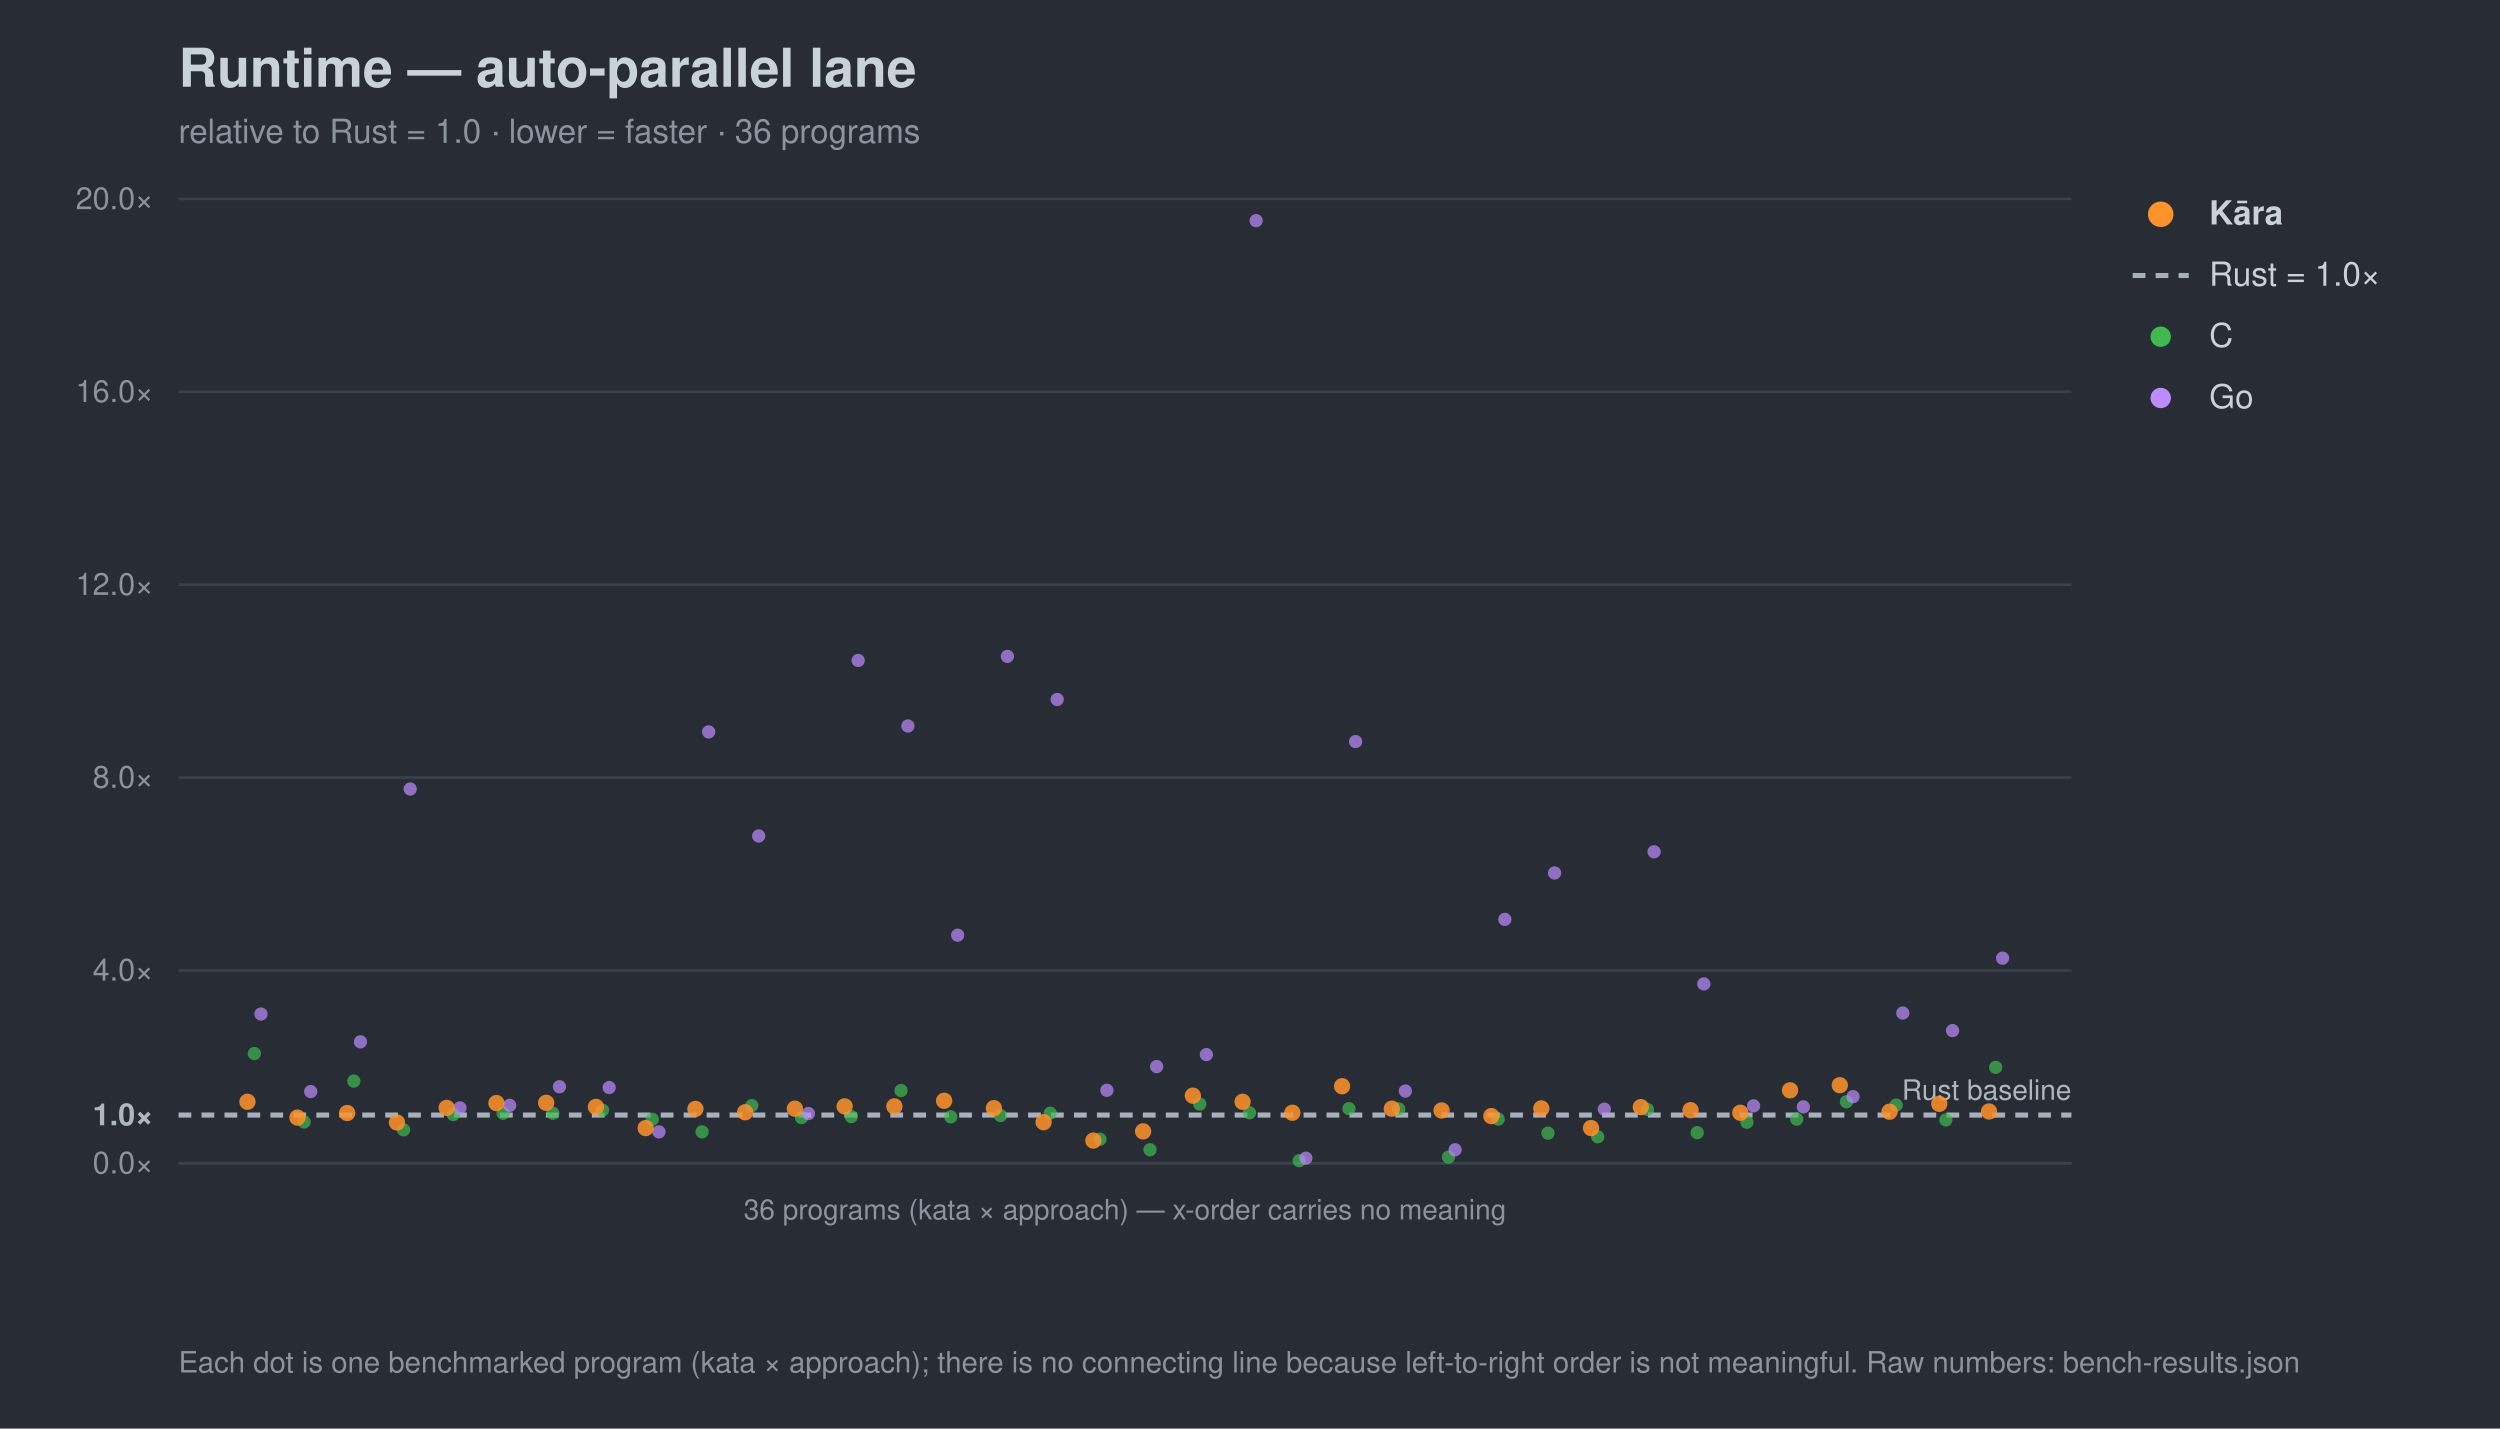
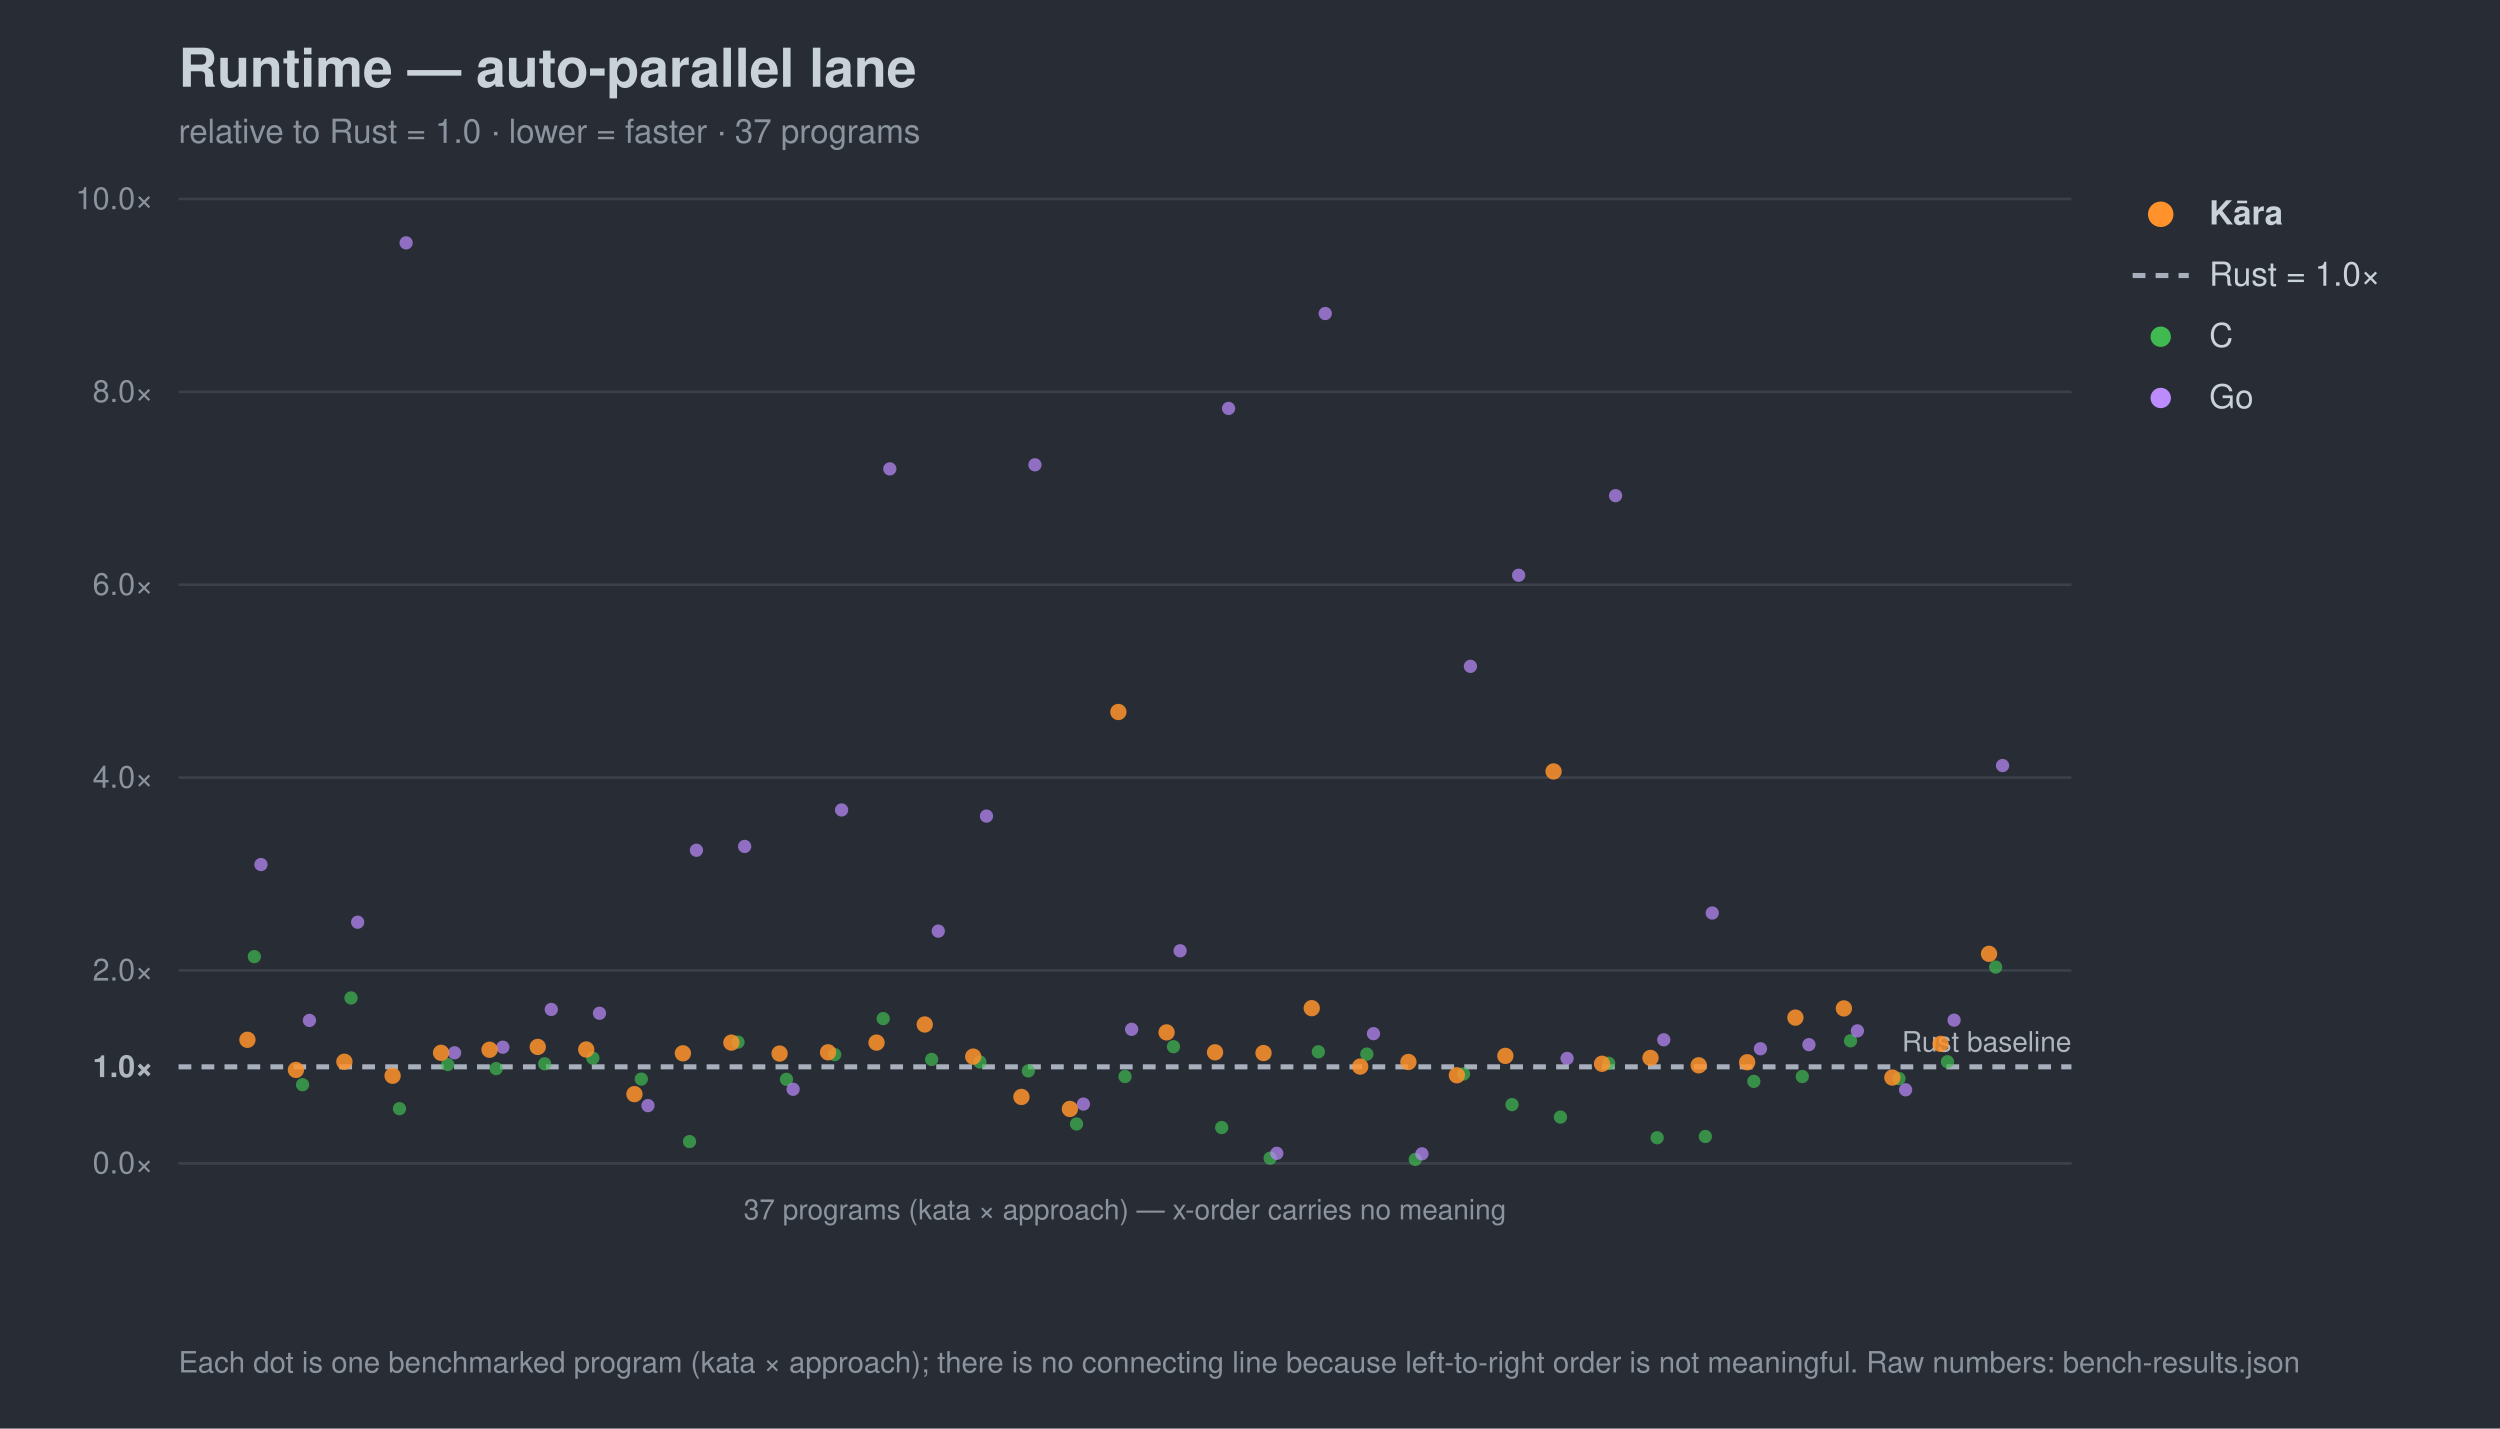
<svg xmlns="http://www.w3.org/2000/svg" width="980" height="560" viewBox="0 0 980 560" font-family="-apple-system,Segoe UI,Helvetica,Arial,sans-serif">
  <rect width="980" height="560" fill="#282c34" />
  <text x="70" y="34" font-size="21" font-weight="700" fill="#c9d1d9">Runtime — auto-parallel lane</text>
-   <text x="70" y="56" font-size="13" fill="#8b949e">relative to Rust = 1.0 · lower = faster · 36 programs</text>
+   <text x="70" y="56" font-size="13" fill="#8b949e">relative to Rust = 1.0 · lower = faster · 37 programs</text>
  <line x1="70" y1="456.0" x2="812" y2="456.0" stroke="#3b414b" stroke-width="1" />
  <text x="60" y="460.0" font-size="12" text-anchor="end" fill="#8b949e">0.0×</text>
-   <line x1="70" y1="437.1" x2="812" y2="437.1" stroke="#a7b0bc" stroke-width="2" stroke-dasharray="5 4" />
-   <text x="60" y="441.1" font-size="12" text-anchor="end" fill="#aeb6c0" font-weight="700">1.0×</text>
+   <line x1="70" y1="418.2" x2="812" y2="418.2" stroke="#a7b0bc" stroke-width="2" stroke-dasharray="5 4" />
+   <text x="60" y="422.2" font-size="12" text-anchor="end" fill="#aeb6c0" font-weight="700">1.0×</text>
  <line x1="70" y1="380.4" x2="812" y2="380.4" stroke="#3b414b" stroke-width="1" />
-   <text x="60" y="384.4" font-size="12" text-anchor="end" fill="#8b949e">4.0×</text>
+   <text x="60" y="384.4" font-size="12" text-anchor="end" fill="#8b949e">2.0×</text>
  <line x1="70" y1="304.8" x2="812" y2="304.8" stroke="#3b414b" stroke-width="1" />
-   <text x="60" y="308.8" font-size="12" text-anchor="end" fill="#8b949e">8.0×</text>
+   <text x="60" y="308.8" font-size="12" text-anchor="end" fill="#8b949e">4.0×</text>
  <line x1="70" y1="229.2" x2="812" y2="229.2" stroke="#3b414b" stroke-width="1" />
-   <text x="60" y="233.2" font-size="12" text-anchor="end" fill="#8b949e">12.0×</text>
+   <text x="60" y="233.2" font-size="12" text-anchor="end" fill="#8b949e">6.0×</text>
  <line x1="70" y1="153.6" x2="812" y2="153.6" stroke="#3b414b" stroke-width="1" />
-   <text x="60" y="157.6" font-size="12" text-anchor="end" fill="#8b949e">16.0×</text>
+   <text x="60" y="157.6" font-size="12" text-anchor="end" fill="#8b949e">8.0×</text>
  <line x1="70" y1="78.0" x2="812" y2="78.0" stroke="#3b414b" stroke-width="1" />
-   <text x="60" y="82.0" font-size="12" text-anchor="end" fill="#8b949e">20.0×</text>
-   <text x="812" y="431.1" font-size="11" text-anchor="end" fill="#aeb6c0">Rust baseline</text>
+   <text x="60" y="82.0" font-size="12" text-anchor="end" fill="#8b949e">10.0×</text>
+   <text x="812" y="412.2" font-size="11" text-anchor="end" fill="#aeb6c0">Rust baseline</text>
  <line x1="70" y1="456" x2="812" y2="456" stroke="#3b414b" />
-   <text x="441.0" y="478" font-size="11" text-anchor="middle" fill="#8b949e">36 programs (kata × approach) — x-order carries no meaning</text>
-   <circle cx="99.7" cy="413.0" r="2.6" fill="#3fb950" opacity="0.7" />
-   <circle cx="119.2" cy="439.8" r="2.6" fill="#3fb950" opacity="0.7" />
-   <circle cx="138.7" cy="423.8" r="2.6" fill="#3fb950" opacity="0.7" />
-   <circle cx="158.2" cy="442.9" r="2.6" fill="#3fb950" opacity="0.7" />
-   <circle cx="177.7" cy="436.9" r="2.6" fill="#3fb950" opacity="0.7" />
-   <circle cx="197.2" cy="436.4" r="2.6" fill="#3fb950" opacity="0.7" />
-   <circle cx="216.7" cy="436.4" r="2.6" fill="#3fb950" opacity="0.7" />
-   <circle cx="236.2" cy="435.2" r="2.6" fill="#3fb950" opacity="0.7" />
-   <circle cx="255.7" cy="438.8" r="2.6" fill="#3fb950" opacity="0.7" />
-   <circle cx="275.2" cy="443.7" r="2.6" fill="#3fb950" opacity="0.7" />
-   <circle cx="294.7" cy="433.4" r="2.6" fill="#3fb950" opacity="0.7" />
-   <circle cx="314.2" cy="438.1" r="2.6" fill="#3fb950" opacity="0.7" />
-   <circle cx="333.7" cy="437.7" r="2.6" fill="#3fb950" opacity="0.7" />
-   <circle cx="353.2" cy="427.5" r="2.6" fill="#3fb950" opacity="0.7" />
-   <circle cx="372.7" cy="437.8" r="2.6" fill="#3fb950" opacity="0.7" />
-   <circle cx="392.2" cy="437.3" r="2.6" fill="#3fb950" opacity="0.7" />
-   <circle cx="411.7" cy="436.4" r="2.6" fill="#3fb950" opacity="0.7" />
-   <circle cx="431.2" cy="446.6" r="2.6" fill="#3fb950" opacity="0.7" />
-   <circle cx="450.8" cy="450.7" r="2.6" fill="#3fb950" opacity="0.7" />
-   <circle cx="470.3" cy="432.8" r="2.6" fill="#3fb950" opacity="0.7" />
-   <circle cx="489.8" cy="436.2" r="2.6" fill="#3fb950" opacity="0.7" />
-   <circle cx="509.3" cy="455.0" r="2.6" fill="#3fb950" opacity="0.7" />
-   <circle cx="528.8" cy="434.6" r="2.6" fill="#3fb950" opacity="0.7" />
-   <circle cx="548.3" cy="434.7" r="2.6" fill="#3fb950" opacity="0.7" />
-   <circle cx="567.8" cy="453.6" r="2.6" fill="#3fb950" opacity="0.7" />
-   <circle cx="587.3" cy="438.7" r="2.6" fill="#3fb950" opacity="0.7" />
-   <circle cx="606.8" cy="444.2" r="2.6" fill="#3fb950" opacity="0.7" />
-   <circle cx="626.3" cy="445.6" r="2.6" fill="#3fb950" opacity="0.7" />
-   <circle cx="645.8" cy="434.9" r="2.6" fill="#3fb950" opacity="0.7" />
-   <circle cx="665.3" cy="444.0" r="2.6" fill="#3fb950" opacity="0.7" />
-   <circle cx="684.8" cy="439.9" r="2.6" fill="#3fb950" opacity="0.7" />
-   <circle cx="704.3" cy="438.7" r="2.6" fill="#3fb950" opacity="0.7" />
-   <circle cx="723.8" cy="431.9" r="2.6" fill="#3fb950" opacity="0.7" />
-   <circle cx="743.3" cy="433.2" r="2.6" fill="#3fb950" opacity="0.7" />
-   <circle cx="762.8" cy="439.0" r="2.6" fill="#3fb950" opacity="0.7" />
-   <circle cx="782.3" cy="418.4" r="2.6" fill="#3fb950" opacity="0.7" />
-   <circle cx="102.3" cy="397.5" r="2.6" fill="#bc8cff" opacity="0.7" />
-   <circle cx="121.8" cy="427.9" r="2.6" fill="#bc8cff" opacity="0.7" />
-   <circle cx="141.3" cy="408.4" r="2.6" fill="#bc8cff" opacity="0.7" />
-   <circle cx="160.8" cy="309.3" r="2.6" fill="#bc8cff" opacity="0.7" />
-   <circle cx="180.3" cy="434.3" r="2.6" fill="#bc8cff" opacity="0.7" />
-   <circle cx="199.8" cy="433.3" r="2.6" fill="#bc8cff" opacity="0.7" />
-   <circle cx="219.3" cy="426.0" r="2.6" fill="#bc8cff" opacity="0.7" />
-   <circle cx="238.8" cy="426.3" r="2.6" fill="#bc8cff" opacity="0.7" />
-   <circle cx="258.3" cy="443.7" r="2.6" fill="#bc8cff" opacity="0.7" />
-   <circle cx="277.8" cy="286.9" r="2.6" fill="#bc8cff" opacity="0.7" />
-   <circle cx="297.4" cy="327.7" r="2.6" fill="#bc8cff" opacity="0.7" />
-   <circle cx="316.9" cy="436.5" r="2.6" fill="#bc8cff" opacity="0.7" />
-   <circle cx="336.4" cy="258.9" r="2.6" fill="#bc8cff" opacity="0.7" />
-   <circle cx="355.9" cy="284.6" r="2.6" fill="#bc8cff" opacity="0.7" />
-   <circle cx="375.4" cy="366.6" r="2.6" fill="#bc8cff" opacity="0.7" />
-   <circle cx="394.9" cy="257.3" r="2.6" fill="#bc8cff" opacity="0.7" />
-   <circle cx="414.4" cy="274.2" r="2.6" fill="#bc8cff" opacity="0.7" />
-   <circle cx="433.9" cy="427.4" r="2.6" fill="#bc8cff" opacity="0.7" />
-   <circle cx="453.4" cy="418.1" r="2.6" fill="#bc8cff" opacity="0.7" />
-   <circle cx="472.9" cy="413.4" r="2.6" fill="#bc8cff" opacity="0.7" />
-   <circle cx="492.4" cy="86.5" r="2.6" fill="#bc8cff" opacity="0.7" />
-   <circle cx="511.9" cy="454.0" r="2.6" fill="#bc8cff" opacity="0.7" />
-   <circle cx="531.4" cy="290.7" r="2.6" fill="#bc8cff" opacity="0.7" />
-   <circle cx="550.9" cy="427.7" r="2.6" fill="#bc8cff" opacity="0.7" />
-   <circle cx="570.4" cy="450.7" r="2.6" fill="#bc8cff" opacity="0.7" />
-   <circle cx="589.9" cy="360.4" r="2.6" fill="#bc8cff" opacity="0.7" />
-   <circle cx="609.4" cy="342.2" r="2.6" fill="#bc8cff" opacity="0.7" />
-   <circle cx="628.9" cy="434.8" r="2.6" fill="#bc8cff" opacity="0.7" />
-   <circle cx="648.4" cy="333.9" r="2.6" fill="#bc8cff" opacity="0.7" />
-   <circle cx="667.9" cy="385.7" r="2.6" fill="#bc8cff" opacity="0.7" />
-   <circle cx="687.4" cy="433.5" r="2.6" fill="#bc8cff" opacity="0.7" />
-   <circle cx="706.9" cy="433.9" r="2.6" fill="#bc8cff" opacity="0.7" />
-   <circle cx="726.4" cy="429.9" r="2.6" fill="#bc8cff" opacity="0.7" />
-   <circle cx="745.9" cy="397.1" r="2.6" fill="#bc8cff" opacity="0.7" />
-   <circle cx="765.4" cy="404.0" r="2.6" fill="#bc8cff" opacity="0.7" />
-   <circle cx="785.0" cy="375.6" r="2.6" fill="#bc8cff" opacity="0.7" />
-   <circle cx="97.0" cy="431.9" r="3.2" fill="#ff922b" opacity="0.85" />
-   <circle cx="116.6" cy="438.1" r="3.2" fill="#ff922b" opacity="0.85" />
-   <circle cx="136.1" cy="436.3" r="3.2" fill="#ff922b" opacity="0.85" />
-   <circle cx="155.6" cy="440.0" r="3.2" fill="#ff922b" opacity="0.85" />
-   <circle cx="175.1" cy="434.3" r="3.2" fill="#ff922b" opacity="0.85" />
-   <circle cx="194.6" cy="432.4" r="3.2" fill="#ff922b" opacity="0.85" />
-   <circle cx="214.1" cy="432.3" r="3.2" fill="#ff922b" opacity="0.85" />
-   <circle cx="233.6" cy="433.9" r="3.2" fill="#ff922b" opacity="0.85" />
-   <circle cx="253.1" cy="442.2" r="3.2" fill="#ff922b" opacity="0.85" />
-   <circle cx="272.6" cy="434.7" r="3.2" fill="#ff922b" opacity="0.85" />
-   <circle cx="292.1" cy="436.0" r="3.2" fill="#ff922b" opacity="0.85" />
-   <circle cx="311.6" cy="434.6" r="3.2" fill="#ff922b" opacity="0.85" />
-   <circle cx="331.1" cy="433.7" r="3.2" fill="#ff922b" opacity="0.85" />
-   <circle cx="350.6" cy="433.7" r="3.2" fill="#ff922b" opacity="0.85" />
-   <circle cx="370.1" cy="431.5" r="3.2" fill="#ff922b" opacity="0.85" />
-   <circle cx="389.6" cy="434.4" r="3.2" fill="#ff922b" opacity="0.85" />
-   <circle cx="409.1" cy="439.9" r="3.2" fill="#ff922b" opacity="0.85" />
-   <circle cx="428.6" cy="447.1" r="3.2" fill="#ff922b" opacity="0.85" />
-   <circle cx="448.1" cy="443.5" r="3.2" fill="#ff922b" opacity="0.85" />
-   <circle cx="467.6" cy="429.5" r="3.2" fill="#ff922b" opacity="0.85" />
-   <circle cx="487.1" cy="431.9" r="3.2" fill="#ff922b" opacity="0.85" />
-   <circle cx="506.6" cy="436.2" r="3.2" fill="#ff922b" opacity="0.85" />
-   <circle cx="526.1" cy="425.8" r="3.2" fill="#ff922b" opacity="0.85" />
-   <circle cx="545.6" cy="434.6" r="3.2" fill="#ff922b" opacity="0.85" />
-   <circle cx="565.1" cy="435.3" r="3.2" fill="#ff922b" opacity="0.85" />
-   <circle cx="584.6" cy="437.5" r="3.2" fill="#ff922b" opacity="0.85" />
-   <circle cx="604.2" cy="434.5" r="3.2" fill="#ff922b" opacity="0.85" />
-   <circle cx="623.7" cy="442.2" r="3.2" fill="#ff922b" opacity="0.85" />
-   <circle cx="643.2" cy="434.0" r="3.2" fill="#ff922b" opacity="0.85" />
-   <circle cx="662.7" cy="435.2" r="3.2" fill="#ff922b" opacity="0.85" />
-   <circle cx="682.2" cy="436.2" r="3.2" fill="#ff922b" opacity="0.85" />
-   <circle cx="701.7" cy="427.4" r="3.2" fill="#ff922b" opacity="0.85" />
-   <circle cx="721.2" cy="425.4" r="3.2" fill="#ff922b" opacity="0.85" />
-   <circle cx="740.7" cy="435.8" r="3.2" fill="#ff922b" opacity="0.85" />
-   <circle cx="760.2" cy="432.7" r="3.2" fill="#ff922b" opacity="0.85" />
-   <circle cx="779.7" cy="435.7" r="3.2" fill="#ff922b" opacity="0.85" />
+   <text x="441.0" y="478" font-size="11" text-anchor="middle" fill="#8b949e">37 programs (kata × approach) — x-order carries no meaning</text>
+   <circle cx="99.7" cy="375.0" r="2.6" fill="#3fb950" opacity="0.7" />
+   <circle cx="118.6" cy="425.2" r="2.6" fill="#3fb950" opacity="0.7" />
+   <circle cx="137.6" cy="391.2" r="2.6" fill="#3fb950" opacity="0.7" />
+   <circle cx="156.6" cy="434.6" r="2.6" fill="#3fb950" opacity="0.7" />
+   <circle cx="175.5" cy="417.3" r="2.6" fill="#3fb950" opacity="0.7" />
+   <circle cx="194.5" cy="418.9" r="2.6" fill="#3fb950" opacity="0.7" />
+   <circle cx="213.5" cy="417.0" r="2.6" fill="#3fb950" opacity="0.7" />
+   <circle cx="232.4" cy="414.8" r="2.6" fill="#3fb950" opacity="0.7" />
+   <circle cx="251.4" cy="423.0" r="2.6" fill="#3fb950" opacity="0.7" />
+   <circle cx="270.3" cy="447.5" r="2.6" fill="#3fb950" opacity="0.7" />
+   <circle cx="289.3" cy="408.5" r="2.6" fill="#3fb950" opacity="0.7" />
+   <circle cx="308.3" cy="423.1" r="2.6" fill="#3fb950" opacity="0.7" />
+   <circle cx="327.2" cy="413.4" r="2.6" fill="#3fb950" opacity="0.7" />
+   <circle cx="346.2" cy="399.3" r="2.6" fill="#3fb950" opacity="0.7" />
+   <circle cx="365.2" cy="415.3" r="2.6" fill="#3fb950" opacity="0.7" />
+   <circle cx="384.1" cy="416.3" r="2.6" fill="#3fb950" opacity="0.7" />
+   <circle cx="403.1" cy="419.8" r="2.6" fill="#3fb950" opacity="0.7" />
+   <circle cx="422.0" cy="440.6" r="2.6" fill="#3fb950" opacity="0.7" />
+   <circle cx="441.0" cy="422.0" r="2.6" fill="#3fb950" opacity="0.7" />
+   <circle cx="460.0" cy="410.3" r="2.6" fill="#3fb950" opacity="0.7" />
+   <circle cx="478.9" cy="442.0" r="2.6" fill="#3fb950" opacity="0.7" />
+   <circle cx="497.9" cy="454.0" r="2.6" fill="#3fb950" opacity="0.7" />
+   <circle cx="516.8" cy="412.3" r="2.6" fill="#3fb950" opacity="0.7" />
+   <circle cx="535.8" cy="413.2" r="2.6" fill="#3fb950" opacity="0.7" />
+   <circle cx="554.8" cy="454.5" r="2.6" fill="#3fb950" opacity="0.7" />
+   <circle cx="573.7" cy="421.0" r="2.6" fill="#3fb950" opacity="0.7" />
+   <circle cx="592.7" cy="433.0" r="2.6" fill="#3fb950" opacity="0.7" />
+   <circle cx="611.7" cy="437.9" r="2.6" fill="#3fb950" opacity="0.7" />
+   <circle cx="630.6" cy="416.8" r="2.6" fill="#3fb950" opacity="0.7" />
+   <circle cx="649.6" cy="446.0" r="2.6" fill="#3fb950" opacity="0.7" />
+   <circle cx="668.5" cy="445.5" r="2.6" fill="#3fb950" opacity="0.7" />
+   <circle cx="687.5" cy="423.9" r="2.6" fill="#3fb950" opacity="0.7" />
+   <circle cx="706.5" cy="422.0" r="2.6" fill="#3fb950" opacity="0.7" />
+   <circle cx="725.4" cy="408.0" r="2.6" fill="#3fb950" opacity="0.7" />
+   <circle cx="744.4" cy="422.8" r="2.6" fill="#3fb950" opacity="0.7" />
+   <circle cx="763.4" cy="416.2" r="2.6" fill="#3fb950" opacity="0.7" />
+   <circle cx="782.3" cy="379.1" r="2.6" fill="#3fb950" opacity="0.7" />
+   <circle cx="102.3" cy="338.9" r="2.6" fill="#bc8cff" opacity="0.7" />
+   <circle cx="121.3" cy="400.0" r="2.6" fill="#bc8cff" opacity="0.7" />
+   <circle cx="140.2" cy="361.5" r="2.6" fill="#bc8cff" opacity="0.7" />
+   <circle cx="159.2" cy="95.2" r="2.6" fill="#bc8cff" opacity="0.7" />
+   <circle cx="178.2" cy="412.7" r="2.6" fill="#bc8cff" opacity="0.7" />
+   <circle cx="197.1" cy="410.5" r="2.6" fill="#bc8cff" opacity="0.7" />
+   <circle cx="216.1" cy="395.7" r="2.6" fill="#bc8cff" opacity="0.7" />
+   <circle cx="235.0" cy="397.2" r="2.6" fill="#bc8cff" opacity="0.7" />
+   <circle cx="254.0" cy="433.4" r="2.6" fill="#bc8cff" opacity="0.7" />
+   <circle cx="273.0" cy="333.3" r="2.6" fill="#bc8cff" opacity="0.7" />
+   <circle cx="291.9" cy="331.8" r="2.6" fill="#bc8cff" opacity="0.7" />
+   <circle cx="310.9" cy="427.0" r="2.6" fill="#bc8cff" opacity="0.7" />
+   <circle cx="329.9" cy="317.5" r="2.6" fill="#bc8cff" opacity="0.7" />
+   <circle cx="348.8" cy="183.8" r="2.6" fill="#bc8cff" opacity="0.7" />
+   <circle cx="367.8" cy="365.0" r="2.6" fill="#bc8cff" opacity="0.7" />
+   <circle cx="386.7" cy="319.9" r="2.6" fill="#bc8cff" opacity="0.7" />
+   <circle cx="405.7" cy="182.2" r="2.6" fill="#bc8cff" opacity="0.7" />
+   <circle cx="424.7" cy="432.8" r="2.6" fill="#bc8cff" opacity="0.7" />
+   <circle cx="443.6" cy="403.5" r="2.6" fill="#bc8cff" opacity="0.7" />
+   <circle cx="462.6" cy="372.7" r="2.6" fill="#bc8cff" opacity="0.7" />
+   <circle cx="481.6" cy="160.1" r="2.6" fill="#bc8cff" opacity="0.7" />
+   <circle cx="500.5" cy="452.1" r="2.6" fill="#bc8cff" opacity="0.7" />
+   <circle cx="519.5" cy="122.9" r="2.6" fill="#bc8cff" opacity="0.7" />
+   <circle cx="538.4" cy="405.2" r="2.6" fill="#bc8cff" opacity="0.7" />
+   <circle cx="557.4" cy="452.3" r="2.6" fill="#bc8cff" opacity="0.7" />
+   <circle cx="576.4" cy="261.2" r="2.6" fill="#bc8cff" opacity="0.7" />
+   <circle cx="595.3" cy="225.5" r="2.6" fill="#bc8cff" opacity="0.7" />
+   <circle cx="614.3" cy="414.9" r="2.6" fill="#bc8cff" opacity="0.7" />
+   <circle cx="633.3" cy="194.3" r="2.6" fill="#bc8cff" opacity="0.7" />
+   <circle cx="652.2" cy="407.6" r="2.6" fill="#bc8cff" opacity="0.7" />
+   <circle cx="671.2" cy="357.9" r="2.6" fill="#bc8cff" opacity="0.7" />
+   <circle cx="690.1" cy="411.1" r="2.6" fill="#bc8cff" opacity="0.7" />
+   <circle cx="709.1" cy="409.5" r="2.6" fill="#bc8cff" opacity="0.7" />
+   <circle cx="728.1" cy="404.1" r="2.6" fill="#bc8cff" opacity="0.7" />
+   <circle cx="747.0" cy="427.2" r="2.6" fill="#bc8cff" opacity="0.7" />
+   <circle cx="766.0" cy="399.9" r="2.6" fill="#bc8cff" opacity="0.7" />
+   <circle cx="785.0" cy="300.1" r="2.6" fill="#bc8cff" opacity="0.7" />
+   <circle cx="97.0" cy="407.6" r="3.2" fill="#ff922b" opacity="0.85" />
+   <circle cx="116.0" cy="419.4" r="3.2" fill="#ff922b" opacity="0.85" />
+   <circle cx="135.0" cy="416.2" r="3.2" fill="#ff922b" opacity="0.85" />
+   <circle cx="153.9" cy="421.7" r="3.2" fill="#ff922b" opacity="0.85" />
+   <circle cx="172.9" cy="412.7" r="3.2" fill="#ff922b" opacity="0.85" />
+   <circle cx="191.9" cy="411.5" r="3.2" fill="#ff922b" opacity="0.85" />
+   <circle cx="210.8" cy="410.4" r="3.2" fill="#ff922b" opacity="0.85" />
+   <circle cx="229.8" cy="411.4" r="3.2" fill="#ff922b" opacity="0.85" />
+   <circle cx="248.7" cy="428.9" r="3.2" fill="#ff922b" opacity="0.85" />
+   <circle cx="267.7" cy="412.9" r="3.2" fill="#ff922b" opacity="0.85" />
+   <circle cx="286.7" cy="408.7" r="3.2" fill="#ff922b" opacity="0.85" />
+   <circle cx="305.6" cy="413.0" r="3.2" fill="#ff922b" opacity="0.85" />
+   <circle cx="324.6" cy="412.5" r="3.2" fill="#ff922b" opacity="0.85" />
+   <circle cx="343.6" cy="408.7" r="3.2" fill="#ff922b" opacity="0.85" />
+   <circle cx="362.5" cy="401.6" r="3.2" fill="#ff922b" opacity="0.85" />
+   <circle cx="381.5" cy="414.2" r="3.2" fill="#ff922b" opacity="0.85" />
+   <circle cx="400.4" cy="430.0" r="3.2" fill="#ff922b" opacity="0.85" />
+   <circle cx="419.4" cy="434.7" r="3.2" fill="#ff922b" opacity="0.85" />
+   <circle cx="438.4" cy="279.1" r="3.2" fill="#ff922b" opacity="0.85" />
+   <circle cx="457.3" cy="404.7" r="3.2" fill="#ff922b" opacity="0.85" />
+   <circle cx="476.3" cy="412.5" r="3.2" fill="#ff922b" opacity="0.85" />
+   <circle cx="495.3" cy="412.8" r="3.2" fill="#ff922b" opacity="0.85" />
+   <circle cx="514.2" cy="395.2" r="3.2" fill="#ff922b" opacity="0.85" />
+   <circle cx="533.2" cy="418.1" r="3.2" fill="#ff922b" opacity="0.85" />
+   <circle cx="552.1" cy="416.3" r="3.2" fill="#ff922b" opacity="0.85" />
+   <circle cx="571.1" cy="421.5" r="3.2" fill="#ff922b" opacity="0.85" />
+   <circle cx="590.1" cy="413.9" r="3.2" fill="#ff922b" opacity="0.85" />
+   <circle cx="609.0" cy="302.4" r="3.2" fill="#ff922b" opacity="0.85" />
+   <circle cx="628.0" cy="417.0" r="3.2" fill="#ff922b" opacity="0.85" />
+   <circle cx="647.0" cy="414.7" r="3.2" fill="#ff922b" opacity="0.85" />
+   <circle cx="665.9" cy="417.6" r="3.2" fill="#ff922b" opacity="0.85" />
+   <circle cx="684.9" cy="416.4" r="3.2" fill="#ff922b" opacity="0.85" />
+   <circle cx="703.8" cy="398.9" r="3.2" fill="#ff922b" opacity="0.85" />
+   <circle cx="722.8" cy="395.3" r="3.2" fill="#ff922b" opacity="0.85" />
+   <circle cx="741.8" cy="422.4" r="3.2" fill="#ff922b" opacity="0.85" />
+   <circle cx="760.7" cy="409.2" r="3.2" fill="#ff922b" opacity="0.85" />
+   <circle cx="779.7" cy="373.9" r="3.2" fill="#ff922b" opacity="0.85" />
  <circle cx="847" cy="84" r="5" fill="#ff922b" />
  <text x="866" y="88" font-size="13" fill="#c9d1d9" font-weight="700">Kāra</text>
  <line x1="836" y1="108" x2="858" y2="108" stroke="#a7b0bc" stroke-width="2" stroke-dasharray="5 4" />
  <text x="866" y="112" font-size="13" fill="#c9d1d9" font-weight="400">Rust = 1.0×</text>
  <circle cx="847" cy="132" r="4" fill="#3fb950" />
  <text x="866" y="136" font-size="13" fill="#c9d1d9" font-weight="400">C</text>
  <circle cx="847" cy="156" r="4" fill="#bc8cff" />
  <text x="866" y="160" font-size="13" fill="#c9d1d9" font-weight="400">Go</text>
  <text x="70" y="538" font-size="11.5" fill="#8b949e">Each dot is one benchmarked program (kata × approach); there is no connecting line because left-to-right order is not meaningful. Raw numbers: bench-results.json</text>
</svg>
